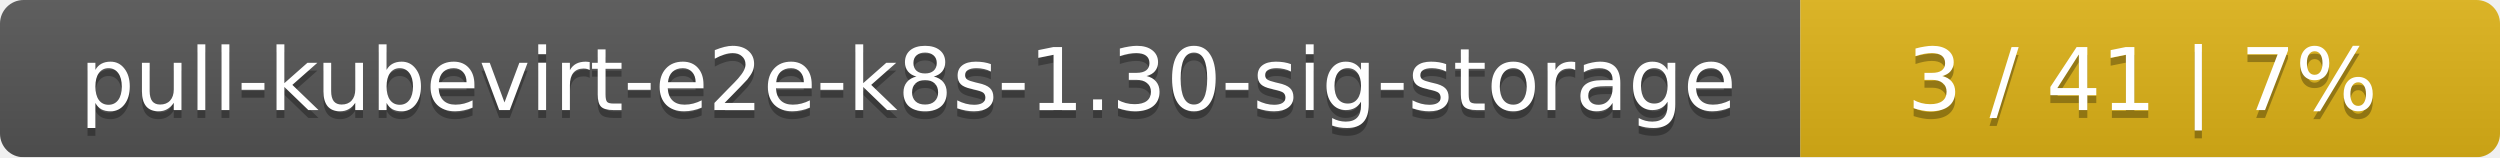
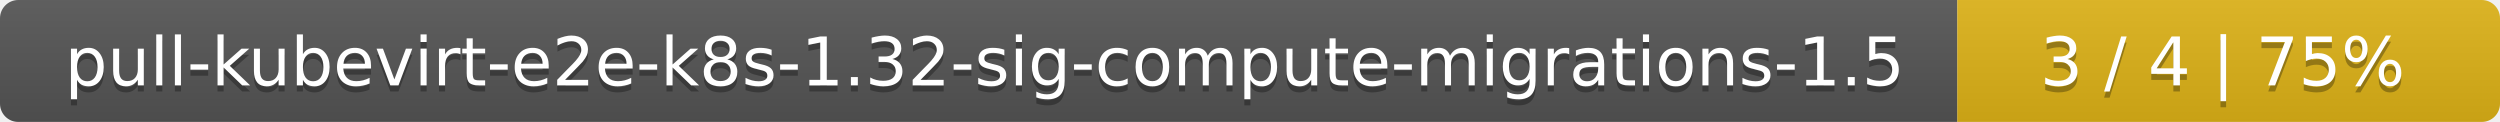
- <svg xmlns="http://www.w3.org/2000/svg" width="318" height="20">
+ <svg xmlns="http://www.w3.org/2000/svg" width="410" height="20">
  <linearGradient id="smooth" x2="0" y2="100%">
    <stop offset="0" stop-color="#bbb" stop-opacity=".1" />
    <stop offset="1" stop-opacity=".1" />
  </linearGradient>
  <mask id="round">
-     <rect width="318" height="20" rx="3" fill="#fff" />
+     <rect width="410" height="20" rx="3" fill="#fff" />
  </mask>
  <g mask="url(#round)">
-     <rect width="229" height="20" fill="#555" />
-     <rect x="229" width="89" height="20" fill="#dfb317" />
-     <rect width="318" height="20" fill="url(#smooth)" />
+     <rect width="321" height="20" fill="#555" />
+     <rect x="321" width="89" height="20" fill="#dfb317" />
+     <rect width="410" height="20" fill="url(#smooth)" />
  </g>
  <g fill="#fff" text-anchor="middle" font-family="DejaVu Sans,Verdana,Geneva,sans-serif" font-size="11">
-     <text x="115.5" y="15" fill="#010101" fill-opacity=".3">pull-kubevirt-e2e-k8s-1.30-sig-storage</text>
-     <text x="115.5" y="14">pull-kubevirt-e2e-k8s-1.30-sig-storage</text>
-     <text x="272.5" y="15" fill="#010101" fill-opacity=".3">3 / 41    |    7%</text>
-     <text x="272.5" y="14">3 / 41    |    7%</text>
+     <text x="161.5" y="15" fill="#010101" fill-opacity=".3">pull-kubevirt-e2e-k8s-1.32-sig-compute-migrations-1.5</text>
+     <text x="161.5" y="14">pull-kubevirt-e2e-k8s-1.32-sig-compute-migrations-1.5</text>
+     <text x="364.5" y="15" fill="#010101" fill-opacity=".3">3 / 4    |    75%</text>
+     <text x="364.5" y="14">3 / 4    |    75%</text>
  </g>
</svg>
